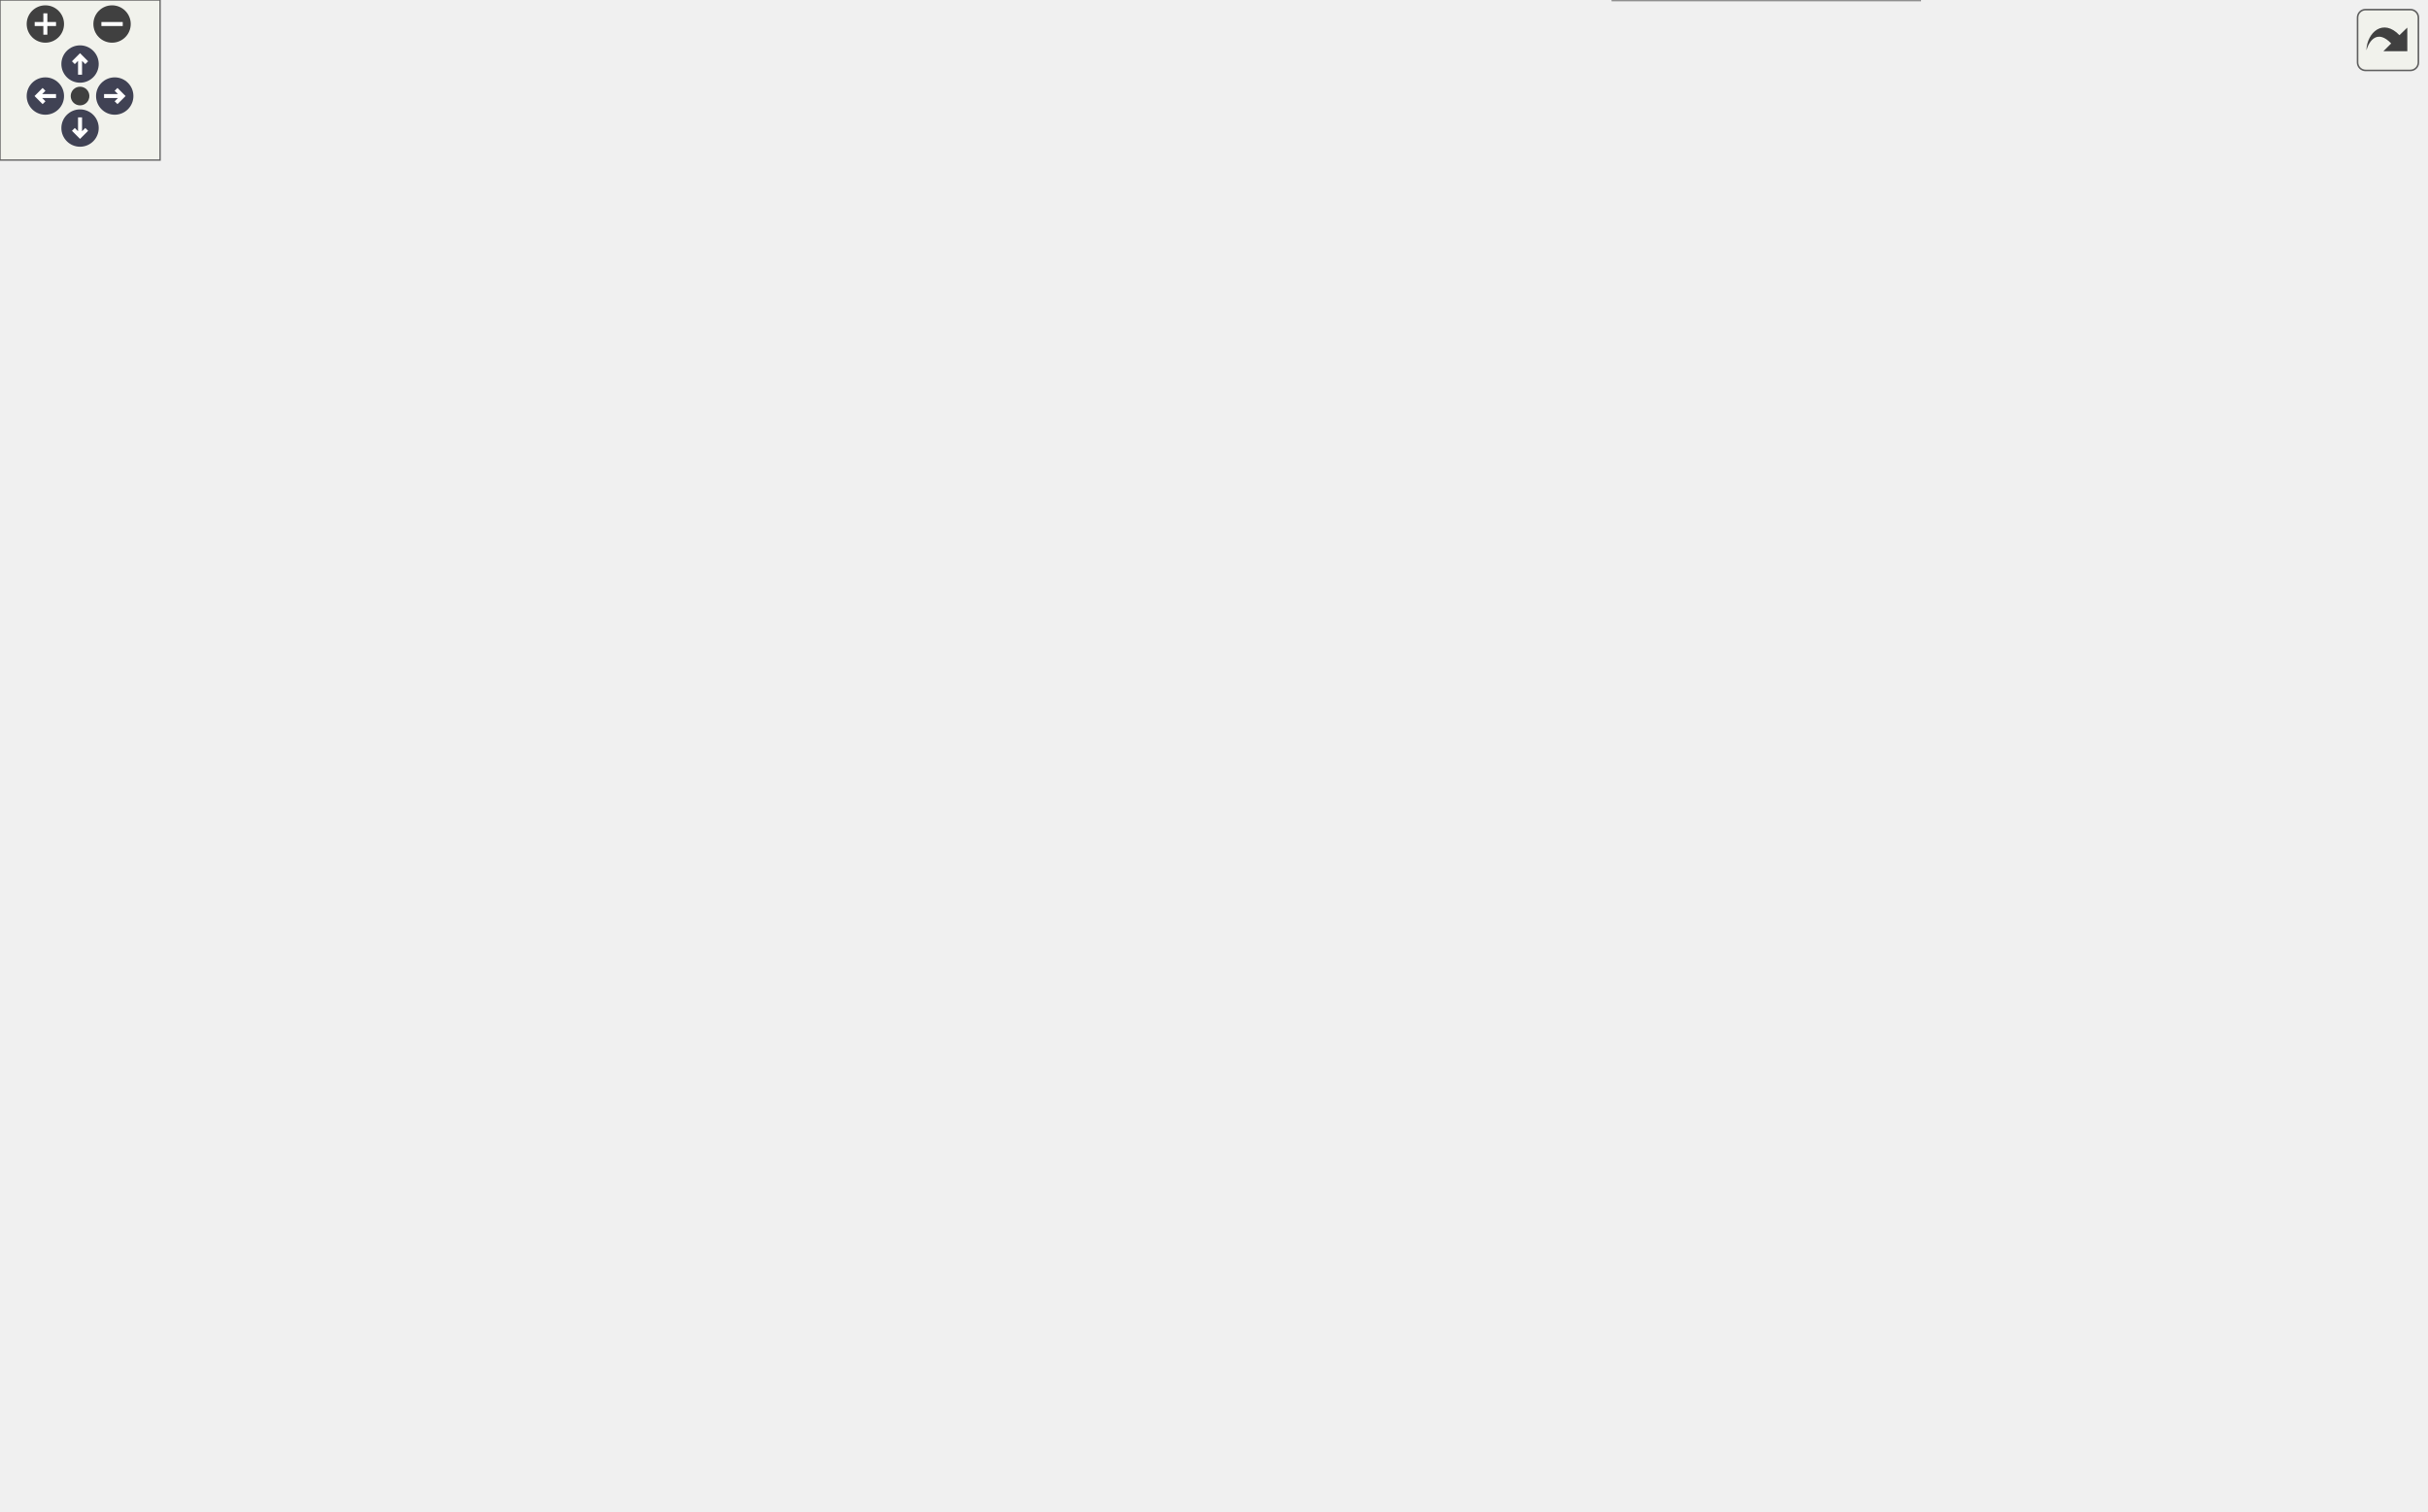
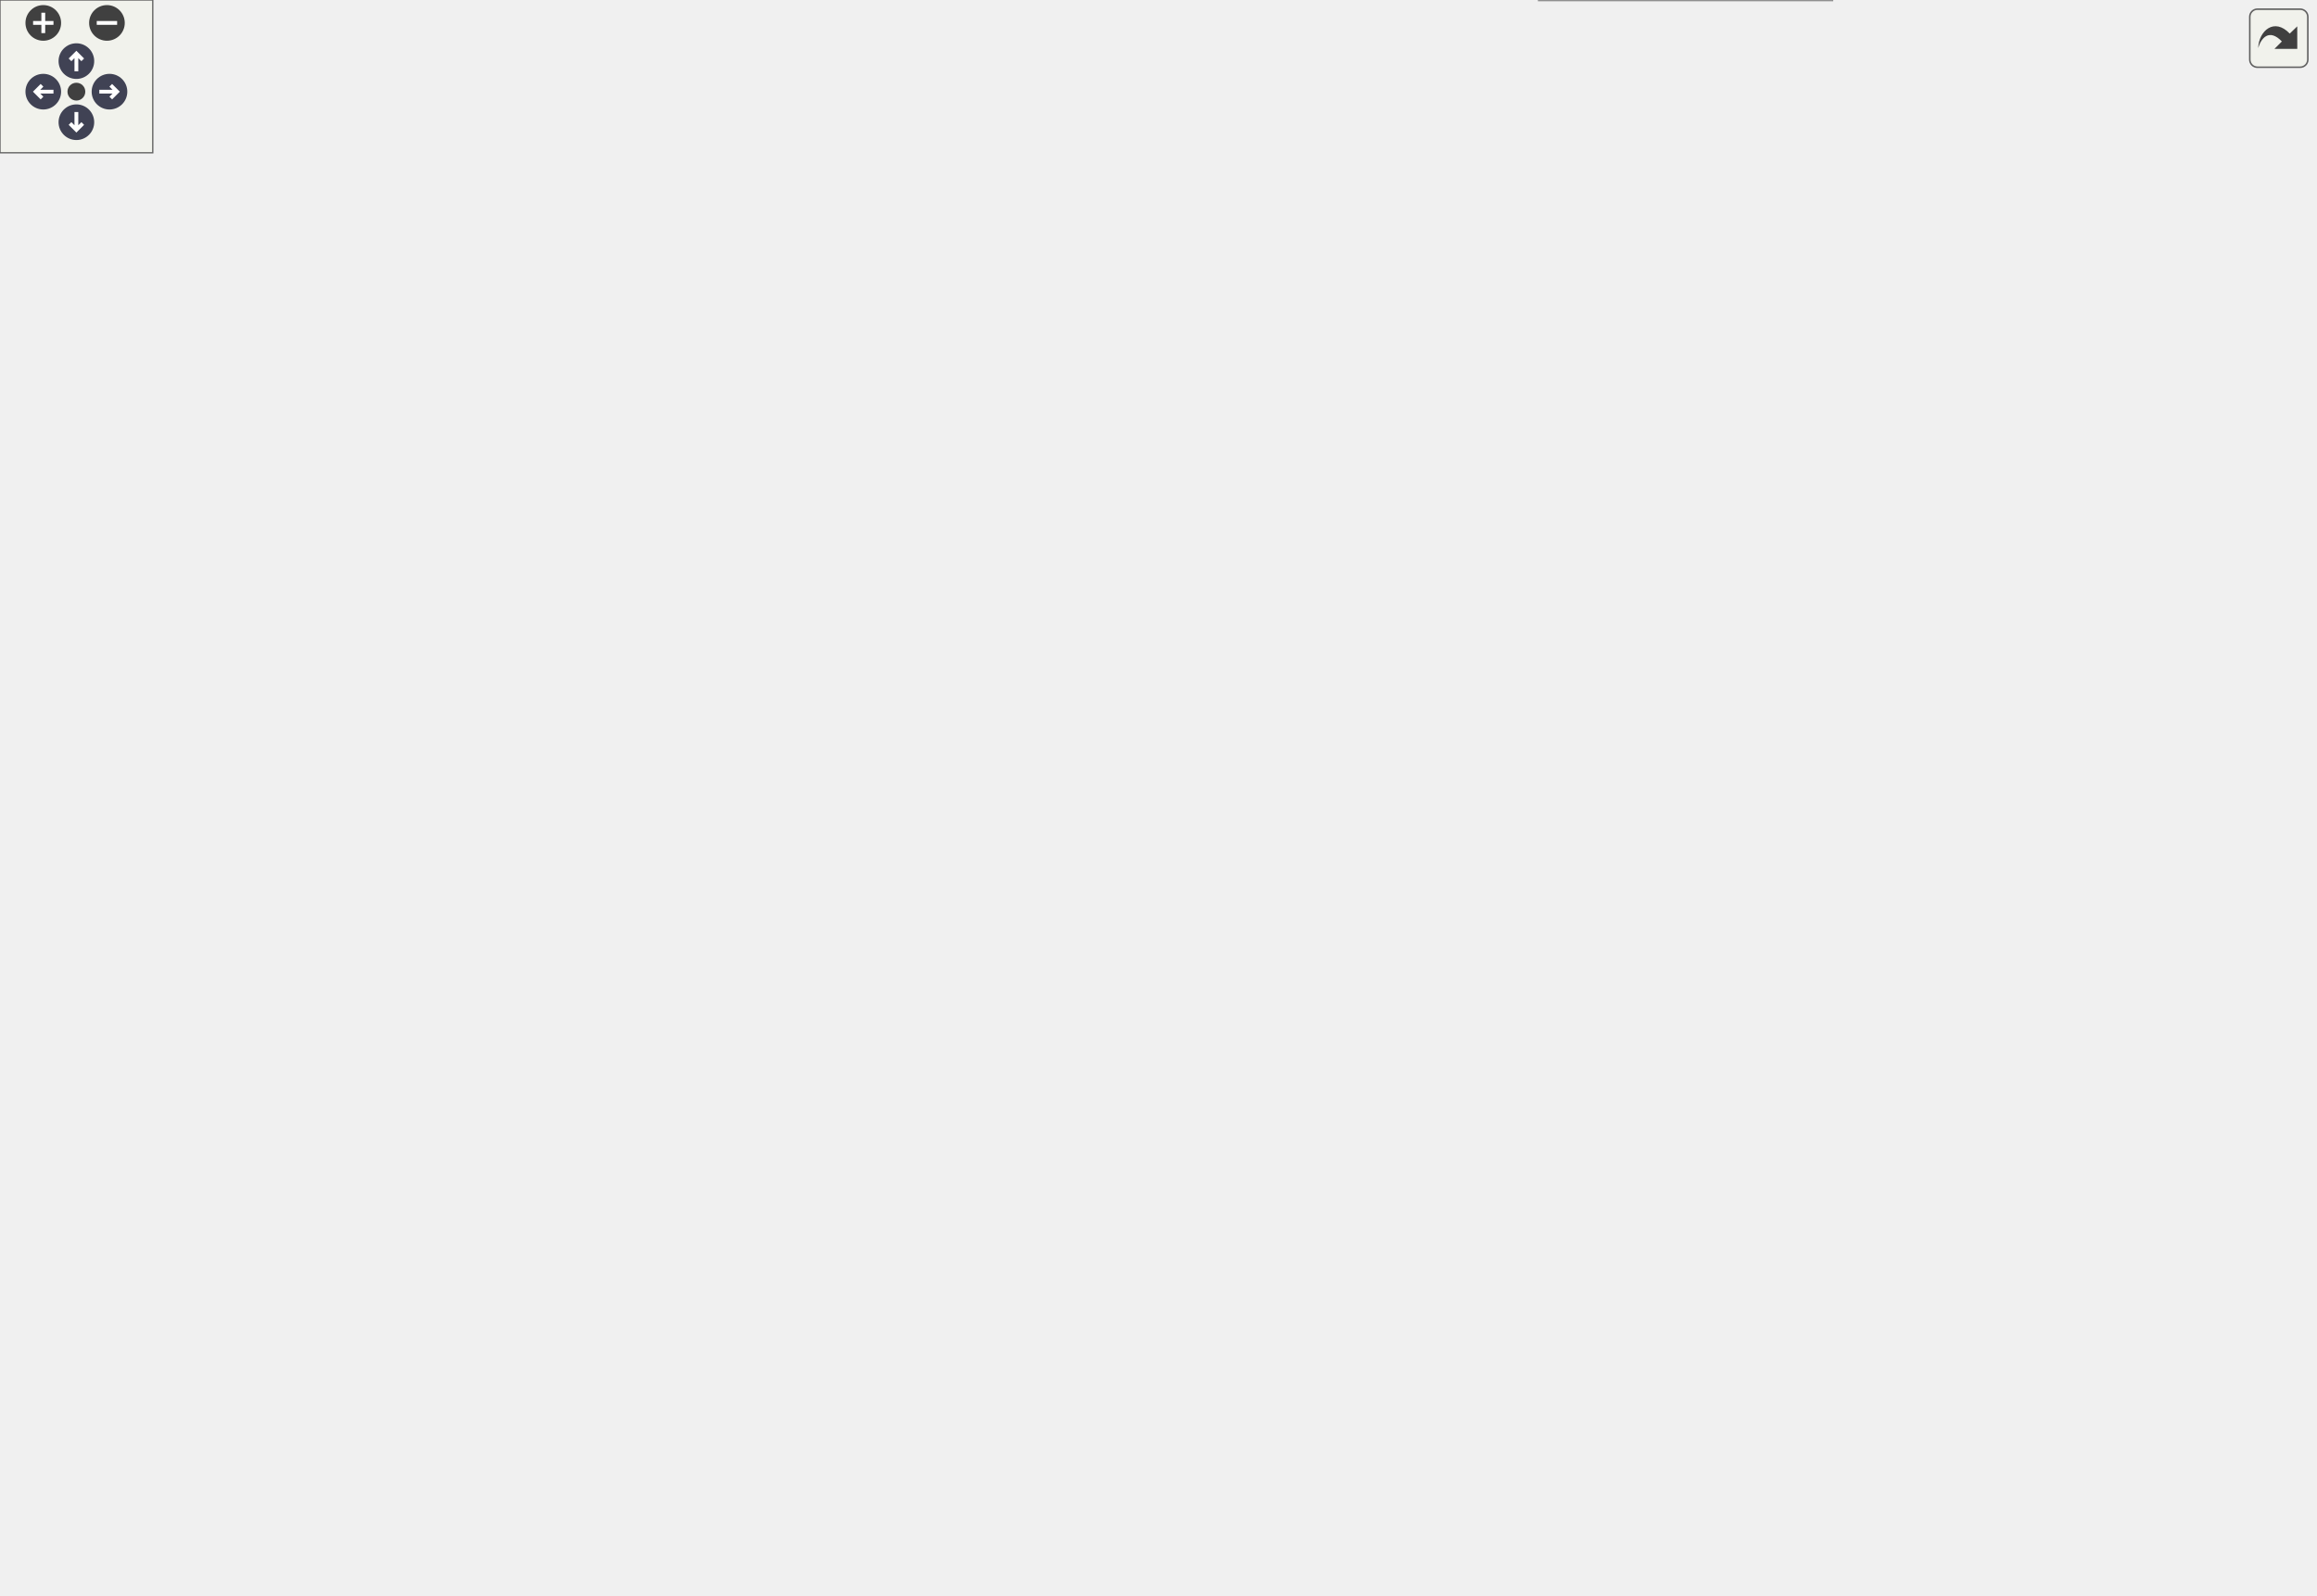
<svg xmlns="http://www.w3.org/2000/svg" xmlns:xlink="http://www.w3.org/1999/xlink" id="main" version="1.1" xml:space="preserve">
  <style type="text/css">
.node, .edge {opacity: 0.7;}
.node.selected, .edge.selected {opacity: 1;}
.edge:hover path { stroke: red; }
.edge:hover polygon { stroke: red; fill: red; }
</style>
  <defs>
    <circle id="rim" cx="0" cy="0" r="7" />
    <circle id="rim2" cx="0" cy="0" r="3.5" />
    <g id="zoomPlus">
      <use xlink:href="#rim" fill="#404040">
        <set attributeName="fill" to="#808080" begin="zoomplus.mouseover" end="zoomplus.mouseout" />
      </use>
      <path d="M-4,0h8M0,-4v8" fill="none" stroke="white" stroke-width="1.5" pointer-events="none" />
    </g>
    <g id="zoomMin">
      <use xlink:href="#rim" fill="#404040">
        <set attributeName="fill" to="#808080" begin="zoomminus.mouseover" end="zoomminus.mouseout" />
      </use>
      <path d="M-4,0h8" fill="none" stroke="white" stroke-width="1.5" pointer-events="none" />
    </g>
    <g id="arrowUp" transform="translate(30 24)">
      <use xlink:href="#rim" />
      <path pointer-events="none" fill="none" stroke="white" stroke-width="1.5" d="M0,-3.0v7 M-2.5,-0.5L0,-3.0L2.5,-0.5" />
    </g>
    <g id="arrowRight" transform="rotate(90) translate(36 -43)">
      <use xlink:href="#rim" />
      <path pointer-events="none" fill="none" stroke="white" stroke-width="1.5" d="M0,-3.0v7 M-2.5,-0.5L0,-3.0L2.5,-0.5" />
    </g>
    <g id="arrowDown" transform="rotate(180) translate(-30 -48)">
      <use xlink:href="#rim" />
      <path pointer-events="none" fill="none" stroke="white" stroke-width="1.5" d="M0,-3.0v7 M-2.5,-0.5L0,-3.0L2.5,-0.5" />
    </g>
    <g id="arrowLeft" transform="rotate(270) translate(-36 17)">
      <use xlink:href="#rim" />
      <path pointer-events="none" fill="none" stroke="white" stroke-width="1.5" d="M0,-3.0v7 M-2.5,-0.5L0,-3.0L2.5,-0.5" />
    </g>
    <g id="resetDef">
      <use xlink:href="#rim2" fill="#404040">
        <set attributeName="fill" to="#808080" begin="reset.mouseover" end="reset.mouseout" />
      </use>
    </g>
  </defs>
  <svg id="graph" class="graph">
    <g id="viewport">
      <g id="Node000001" class="node">
        <g id="a_Node000001">
          <a xlink:title="The subroutine terminates the MPI execution environment.">
-             <polygon fill="#999999" stroke="#666666" points="909,-270 775,-270 775,-240 909,-240 909,-270" />
-             <text text-anchor="start" x="783" y="-258" font-family="Helvetica,sans-Serif" font-size="10.00">m_mpi_common::s_mpi</text>
-             <text text-anchor="middle" x="842" y="-247" font-family="Helvetica,sans-Serif" font-size="10.00">_abort</text>
+             <polygon fill="#999999" stroke="#666666" points="909,-297 775,-297 775,-267 909,-267 909,-297" />
+             <text text-anchor="start" x="783" y="-285" font-family="Helvetica,sans-Serif" font-size="10.00">m_mpi_common::s_mpi</text>
+             <text text-anchor="middle" x="842" y="-274" font-family="Helvetica,sans-Serif" font-size="10.00">_abort</text>
          </a>
        </g>
      </g>
      <g id="Node000002" class="node">
        <g id="a_Node000002">
          <a xlink:href="namespacem__icpp__patches.html#a82d33950641130d1348d1d3a2eb72c3f" target="_top" xlink:title="Dispatches each initial condition patch to its geometry-specific initialization routine.">
-             <polygon fill="white" stroke="#666666" points="549,-474 410,-474 410,-444 549,-444 549,-474" />
-             <text text-anchor="start" x="418" y="-462" font-family="Helvetica,sans-Serif" font-size="10.00">m_icpp_patches::s_apply</text>
-             <text text-anchor="middle" x="479.5" y="-451" font-family="Helvetica,sans-Serif" font-size="10.00">_icpp_patches</text>
+             <polygon fill="white" stroke="#666666" points="549,-533 410,-533 410,-503 549,-503 549,-533" />
+             <text text-anchor="start" x="418" y="-521" font-family="Helvetica,sans-Serif" font-size="10.00">m_icpp_patches::s_apply</text>
+             <text text-anchor="middle" x="479.5" y="-510" font-family="Helvetica,sans-Serif" font-size="10.00">_icpp_patches</text>
          </a>
        </g>
      </g>
      <g id="edge1_Node000001_Node000002" class="edge">
        <g id="a_edge1_Node000001_Node000002">
          <a xlink:title=" ">
-             <path fill="none" stroke="#63b8ff" d="M838.4,-280.36C831.84,-329.56 809.71,-437.17 739,-483 669.22,-528.23 565.75,-495.8 513.4,-474.16" />
-             <polygon fill="#63b8ff" stroke="#63b8ff" points="841.9,-280.6 839.64,-270.25 834.95,-279.75 841.9,-280.6" />
+             <path fill="none" stroke="#63b8ff" d="M839.9,-307.39C836.02,-361.53 818.46,-487.82 739,-542 669.92,-589.1 565.23,-555.34 512.8,-533.17" />
+             <polygon fill="#63b8ff" stroke="#63b8ff" points="843.4,-307.47 840.52,-297.27 836.41,-307.04 843.4,-307.47" />
          </a>
        </g>
      </g>
      <g id="Node000006" class="node">
        <g id="a_Node000006">
          <a xlink:href="namespacem__start__up.html#a819c050417eb742466f0fab477c62e38" target="_top" xlink:title="Cell-boundary data are checked for consistency by looking at the (non-)uniform cell-width distributio...">
-             <polygon fill="white" stroke="#666666" points="720,-426 604,-426 604,-396 720,-396 720,-426" />
-             <text text-anchor="start" x="612" y="-414" font-family="Helvetica,sans-Serif" font-size="10.00">m_start_up::s_check</text>
-             <text text-anchor="middle" x="662" y="-403" font-family="Helvetica,sans-Serif" font-size="10.00">_grid_data_files</text>
+             <polygon fill="white" stroke="#666666" points="720,-485 604,-485 604,-455 720,-455 720,-485" />
+             <text text-anchor="start" x="612" y="-473" font-family="Helvetica,sans-Serif" font-size="10.00">m_start_up::s_check</text>
+             <text text-anchor="middle" x="662" y="-462" font-family="Helvetica,sans-Serif" font-size="10.00">_grid_data_files</text>
          </a>
        </g>
      </g>
      <g id="edge5_Node000001_Node000006" class="edge">
        <g id="a_edge5_Node000001_Node000006">
          <a xlink:title=" ">
-             <path fill="none" stroke="#63b8ff" d="M828.56,-278.92C811.98,-308.5 779.93,-358.43 739,-387 733.21,-391.04 726.72,-394.42 720.02,-397.25" />
-             <polygon fill="#63b8ff" stroke="#63b8ff" points="831.66,-280.54 833.38,-270.08 825.52,-277.18 831.66,-280.54" />
+             <path fill="none" stroke="#63b8ff" d="M832.02,-306.87C817.81,-342.79 786.73,-408.95 739,-446 733.32,-450.41 726.81,-454.02 720.04,-456.97" />
+             <polygon fill="#63b8ff" stroke="#63b8ff" points="835.43,-307.76 835.74,-297.17 828.89,-305.26 835.43,-307.76" />
          </a>
        </g>
      </g>
      <g id="Node000008" class="node">
        <g id="a_Node000008">
          <a xlink:href="namespacem__start__up.html#ad26e747c87bb6bcf4c9d6baa21d044c1" target="_top" xlink:title="Checking that the user inputs make sense, i.e. that the individual choices are compatible with the co...">
-             <polygon fill="white" stroke="#666666" points="720,-378 604,-378 604,-348 720,-348 720,-378" />
-             <text text-anchor="start" x="612" y="-366" font-family="Helvetica,sans-Serif" font-size="10.00">m_start_up::s_check</text>
-             <text text-anchor="middle" x="662" y="-355" font-family="Helvetica,sans-Serif" font-size="10.00">_input_file</text>
+             <polygon fill="white" stroke="#666666" points="720,-437 604,-437 604,-407 720,-407 720,-437" />
+             <text text-anchor="start" x="612" y="-425" font-family="Helvetica,sans-Serif" font-size="10.00">m_start_up::s_check</text>
+             <text text-anchor="middle" x="662" y="-414" font-family="Helvetica,sans-Serif" font-size="10.00">_input_file</text>
          </a>
        </g>
      </g>
      <g id="edge8_Node000001_Node000008" class="edge">
        <g id="a_edge8_Node000001_Node000008">
          <a xlink:title=" ">
-             <path fill="none" stroke="#63b8ff" d="M819.29,-277.15C799.8,-295.92 769.61,-322.38 739,-339 732.8,-342.37 726.05,-345.35 719.22,-347.96" />
-             <polygon fill="#63b8ff" stroke="#63b8ff" points="821.77,-279.61 826.46,-270.12 816.87,-274.62 821.77,-279.61" />
+             <path fill="none" stroke="#63b8ff" d="M825.99,-305.74C808.26,-331.94 776.38,-373.63 739,-398 733.2,-401.78 726.77,-405 720.18,-407.73" />
+             <polygon fill="#63b8ff" stroke="#63b8ff" points="829.06,-307.44 831.66,-297.17 823.23,-303.57 829.06,-307.44" />
          </a>
        </g>
      </g>
      <g id="Node000010" class="node">
        <g id="a_Node000010">
          <a xlink:href="namespacem__icpp__patches.html#a8a05e2e8a5cfe33a3879051bda81f45a" target="_top" xlink:title="The line segment patch is a 1D geometry that may be used, for example, in creating a Riemann problem....">
-             <polygon fill="white" stroke="#666666" points="728,-474 596,-474 596,-444 728,-444 728,-474" />
-             <text text-anchor="start" x="604" y="-462" font-family="Helvetica,sans-Serif" font-size="10.00">m_icpp_patches::s_icpp</text>
-             <text text-anchor="middle" x="662" y="-451" font-family="Helvetica,sans-Serif" font-size="10.00">_line_segment</text>
+             <polygon fill="white" stroke="#666666" points="728,-533 596,-533 596,-503 728,-503 728,-533" />
+             <text text-anchor="start" x="604" y="-521" font-family="Helvetica,sans-Serif" font-size="10.00">m_icpp_patches::s_icpp</text>
+             <text text-anchor="middle" x="662" y="-510" font-family="Helvetica,sans-Serif" font-size="10.00">_line_segment</text>
          </a>
        </g>
      </g>
      <g id="edge11_Node000001_Node000010" class="edge">
        <g id="a_edge11_Node000001_Node000010">
          <a xlink:title=" ">
-             <path fill="none" stroke="#63b8ff" d="M833.47,-280.01C820.5,-318.84 790.29,-393.48 739,-435 734.81,-438.4 730.13,-441.31 725.21,-443.82" />
-             <polygon fill="#63b8ff" stroke="#63b8ff" points="836.93,-280.66 836.67,-270.06 830.27,-278.51 836.93,-280.66" />
+             <path fill="none" stroke="#63b8ff" d="M835.82,-306.98C825.38,-351.16 797.6,-443.21 739,-494 735.03,-497.44 730.56,-500.39 725.83,-502.92" />
+             <polygon fill="#63b8ff" stroke="#63b8ff" points="839.27,-307.6 838.06,-297.08 832.44,-306.06 839.27,-307.6" />
          </a>
        </g>
      </g>
      <g id="Node000011" class="node">
        <g id="a_Node000011">
          <a xlink:href="namespacem__mpi__common.html#afe54fe25c12eda7afe195fbf0fa166fc" target="_top" xlink:title="The purpose of this procedure is to optimally decompose the computational domain among the available ...">
-             <polygon fill="white" stroke="#666666" points="739,-329.5 585,-329.5 585,-288.5 739,-288.5 739,-329.5" />
-             <text text-anchor="start" x="593" y="-317.5" font-family="Helvetica,sans-Serif" font-size="10.00">m_mpi_common::s_mpi</text>
-             <text text-anchor="start" x="593" y="-306.5" font-family="Helvetica,sans-Serif" font-size="10.00">_decompose_computational</text>
-             <text text-anchor="middle" x="662" y="-295.5" font-family="Helvetica,sans-Serif" font-size="10.00">_domain</text>
+             <polygon fill="white" stroke="#666666" points="739,-388.5 585,-388.5 585,-347.5 739,-347.5 739,-388.5" />
+             <text text-anchor="start" x="593" y="-376.5" font-family="Helvetica,sans-Serif" font-size="10.00">m_mpi_common::s_mpi</text>
+             <text text-anchor="start" x="593" y="-365.5" font-family="Helvetica,sans-Serif" font-size="10.00">_decompose_computational</text>
+             <text text-anchor="middle" x="662" y="-354.5" font-family="Helvetica,sans-Serif" font-size="10.00">_domain</text>
          </a>
        </g>
      </g>
      <g id="edge13_Node000001_Node000011" class="edge">
        <g id="a_edge13_Node000001_Node000011">
          <a xlink:title=" ">
-             <path fill="none" stroke="#63b8ff" d="M781.47,-273.06C765.15,-278.01 747.35,-283.41 730.61,-288.49" />
-             <polygon fill="#63b8ff" stroke="#63b8ff" points="782.86,-276.29 791.42,-270.04 780.83,-269.6 782.86,-276.29" />
+             <path fill="none" stroke="#63b8ff" d="M806.65,-302.28C787.13,-313.44 762.05,-327.18 739,-338 732.19,-341.2 724.95,-344.35 717.74,-347.35" />
+             <polygon fill="#63b8ff" stroke="#63b8ff" points="808.56,-305.21 815.47,-297.19 805.06,-299.15 808.56,-305.21" />
          </a>
        </g>
      </g>
      <g id="Node000012" class="node">
        <g id="a_Node000012">
+           <a xlink:href="namespacem__mpi__common.html#a489959387c97e03d8e09eba0ed6280ec" target="_top" xlink:title="The goal of this procedure is to populate the buffers of the cell-average conservative variables by c...">
+             <polygon fill="white" stroke="#666666" points="729,-329.5 595,-329.5 595,-288.5 729,-288.5 729,-329.5" />
+             <text text-anchor="start" x="603" y="-317.5" font-family="Helvetica,sans-Serif" font-size="10.00">m_mpi_common::s_mpi</text>
+             <text text-anchor="start" x="603" y="-306.5" font-family="Helvetica,sans-Serif" font-size="10.00">_sendrecv_variables</text>
+             <text text-anchor="middle" x="662" y="-295.5" font-family="Helvetica,sans-Serif" font-size="10.00">_buffers</text>
+           </a>
+         </g>
+       </g>
+       <g id="edge15_Node000001_Node000012" class="edge">
+         <g id="a_edge15_Node000001_Node000012">
+           <a xlink:title=" ">
+             <path fill="none" stroke="#63b8ff" d="M765.05,-293.52C753.13,-295.33 740.9,-297.18 729.22,-298.96" />
+             <polygon fill="#63b8ff" stroke="#63b8ff" points="765.61,-296.98 774.97,-292.02 764.56,-290.05 765.61,-296.98" />
+           </a>
+         </g>
+       </g>
+       <g id="Node000013" class="node">
+         <g id="a_Node000013">
          <a xlink:href="namespacem__mpi__common.html#a4d03f5fc95657b6bec1f89221295b0cc" target="_top" xlink:title="Prints a case file error with the prohibited condition and message, then aborts execution.">
            <polygon fill="white" stroke="#666666" points="738,-270 586,-270 586,-240 738,-240 738,-270" />
            <text text-anchor="start" x="594" y="-258" font-family="Helvetica,sans-Serif" font-size="10.00">m_mpi_common::s_prohibit</text>
            <text text-anchor="middle" x="662" y="-247" font-family="Helvetica,sans-Serif" font-size="10.00">_abort</text>
          </a>
        </g>
      </g>
-       <g id="edge15_Node000001_Node000012" class="edge">
-         <g id="a_edge15_Node000001_Node000012">
-           <a xlink:title=" ">
-             <path fill="none" stroke="#63b8ff" d="M764.75,-255C755.96,-255 747,-255 738.22,-255" />
-             <polygon fill="#63b8ff" stroke="#63b8ff" points="764.97,-258.5 774.97,-255 764.97,-251.5 764.97,-258.5" />
-           </a>
-         </g>
-       </g>
-       <g id="Node000013" class="node">
-         <g id="a_Node000013">
+       <g id="edge16_Node000001_Node000013" class="edge">
+         <g id="a_edge16_Node000001_Node000013">
+           <a xlink:title=" ">
+             <path fill="none" stroke="#63b8ff" d="M765.04,-270.48C756.15,-269.13 747.09,-267.76 738.22,-266.41" />
+             <polygon fill="#63b8ff" stroke="#63b8ff" points="764.56,-273.95 774.97,-271.98 765.61,-267.02 764.56,-273.95" />
+           </a>
+         </g>
+       </g>
+       <g id="Node000014" class="node">
+         <g id="a_Node000014">
          <a xlink:href="namespacem__start__up.html#aca5460fc186e7b82ea78484ae98c74a4" target="_top" xlink:title="Reads the configuration file pre_process.inp, in order to populate the parameters in module m_global_...">
            <polygon fill="white" stroke="#666666" points="717,-222 607,-222 607,-192 717,-192 717,-222" />
            <text text-anchor="start" x="615" y="-210" font-family="Helvetica,sans-Serif" font-size="10.00">m_start_up::s_read</text>
            <text text-anchor="middle" x="662" y="-199" font-family="Helvetica,sans-Serif" font-size="10.00">_input_file</text>
          </a>
        </g>
      </g>
-       <g id="edge16_Node000001_Node000013" class="edge">
-         <g id="a_edge16_Node000001_Node000013">
-           <a xlink:title=" ">
-             <path fill="none" stroke="#63b8ff" d="M775.31,-237.29C756.16,-232.12 735.46,-226.54 717.11,-221.59" />
-             <polygon fill="#63b8ff" stroke="#63b8ff" points="774.6,-240.72 785.17,-239.94 776.42,-233.96 774.6,-240.72" />
-           </a>
-         </g>
-       </g>
-       <g id="Node000014" class="node">
-         <g id="a_Node000014">
+       <g id="edge17_Node000001_Node000014" class="edge">
+         <g id="a_edge17_Node000001_Node000014">
+           <a xlink:title=" ">
+             <path fill="none" stroke="#63b8ff" d="M804.83,-262.17C785.62,-252.08 761.39,-240.07 739,-231 731.18,-227.83 722.77,-224.81 714.49,-222.05" />
+             <polygon fill="#63b8ff" stroke="#63b8ff" points="803.36,-265.35 813.84,-266.94 806.64,-259.17 803.36,-265.35" />
+           </a>
+         </g>
+       </g>
+       <g id="Node000015" class="node">
+         <g id="a_Node000015">
          <a xlink:href="namespacem__start__up.html#af83f003fb19a86e776744613acfd74e7" target="_top" xlink:title="Cell-boundary data are checked for consistency by looking at the (non-)uniform cell-width distributio...">
            <polygon fill="white" stroke="#666666" points="729.5,-174 594.5,-174 594.5,-144 729.5,-144 729.5,-174" />
            <text text-anchor="start" x="602.5" y="-162" font-family="Helvetica,sans-Serif" font-size="10.00">m_start_up::s_read</text>
            <text text-anchor="middle" x="662" y="-151" font-family="Helvetica,sans-Serif" font-size="10.00">_parallel_grid_data_files</text>
          </a>
        </g>
      </g>
-       <g id="edge18_Node000001_Node000014" class="edge">
-         <g id="a_edge18_Node000001_Node000014">
-           <a xlink:title=" ">
-             <path fill="none" stroke="#63b8ff" d="M815.36,-233.51C795.54,-217.77 766.87,-196.82 739,-183 732.31,-179.68 725.05,-176.69 717.78,-174.05" />
-             <polygon fill="#63b8ff" stroke="#63b8ff" points="813.31,-236.35 823.29,-239.9 817.7,-230.9 813.31,-236.35" />
-           </a>
-         </g>
-       </g>
-       <g id="Node000016" class="node">
-         <g id="a_Node000016">
+       <g id="edge19_Node000001_Node000015" class="edge">
+         <g id="a_edge19_Node000001_Node000015">
+           <a xlink:title=" ">
+             <path fill="none" stroke="#63b8ff" d="M822.58,-258.68C803.77,-236.32 772.63,-203.08 739,-183 733.3,-179.6 727.06,-176.62 720.69,-174.04" />
+             <polygon fill="#63b8ff" stroke="#63b8ff" points="820.1,-261.17 829.16,-266.66 825.5,-256.72 820.1,-261.17" />
+           </a>
+         </g>
+       </g>
+       <g id="Node000017" class="node">
+         <g id="a_Node000017">
          <a xlink:href="namespacem__start__up.html#a7808a172131d8ae66e7e589ca4ec652f" target="_top" xlink:title="The goal of this subroutine is to read in any preexisting initial condition data files so that they m...">
            <polygon fill="white" stroke="#666666" points="724.5,-126 599.5,-126 599.5,-96 724.5,-96 724.5,-126" />
            <text text-anchor="start" x="607.5" y="-114" font-family="Helvetica,sans-Serif" font-size="10.00">m_start_up::s_read</text>
            <text text-anchor="middle" x="662" y="-103" font-family="Helvetica,sans-Serif" font-size="10.00">_parallel_ic_data_files</text>
          </a>
        </g>
      </g>
-       <g id="edge21_Node000001_Node000016" class="edge">
-         <g id="a_edge21_Node000001_Node000016">
-           <a xlink:title=" ">
-             <path fill="none" stroke="#63b8ff" d="M826.7,-231.22C809.24,-204.15 777.27,-160.41 739,-135 733.81,-131.56 728.1,-128.58 722.21,-126.02" />
-             <polygon fill="#63b8ff" stroke="#63b8ff" points="823.75,-233.12 832.05,-239.71 829.68,-229.38 823.75,-233.12" />
-           </a>
-         </g>
-       </g>
-       <g id="Node000017" class="node">
-         <g id="a_Node000017">
+       <g id="edge22_Node000001_Node000017" class="edge">
+         <g id="a_edge22_Node000001_Node000017">
+           <a xlink:title=" ">
+             <path fill="none" stroke="#63b8ff" d="M830.19,-257.3C814.65,-224.63 782.97,-167.4 739,-135 734.32,-131.55 729.13,-128.59 723.73,-126.05" />
+             <polygon fill="#63b8ff" stroke="#63b8ff" points="827.11,-258.99 834.49,-266.6 833.47,-256.05 827.11,-258.99" />
+           </a>
+         </g>
+       </g>
+       <g id="Node000018" class="node">
+         <g id="a_Node000018">
          <a xlink:href="namespacem__start__up.html#a6a43c0e78ce8e3a0c1b636affd6ee2a0" target="_top" xlink:title="The goal of this subroutine is to read in any preexisting grid data as well as based on the imported ...">
            <polygon fill="white" stroke="#666666" points="724.5,-78 599.5,-78 599.5,-48 724.5,-48 724.5,-78" />
            <text text-anchor="start" x="607.5" y="-66" font-family="Helvetica,sans-Serif" font-size="10.00">m_start_up::s_read</text>
            <text text-anchor="middle" x="662" y="-55" font-family="Helvetica,sans-Serif" font-size="10.00">_serial_grid_data_files</text>
          </a>
        </g>
      </g>
-       <g id="edge23_Node000001_Node000017" class="edge">
-         <g id="a_edge23_Node000001_Node000017">
-           <a xlink:title=" ">
-             <path fill="none" stroke="#63b8ff" d="M832.58,-230.55C818.76,-194 787.82,-125.32 739,-87 734.65,-83.58 729.8,-80.65 724.72,-78.13" />
-             <polygon fill="#63b8ff" stroke="#63b8ff" points="829.3,-231.77 836.03,-239.96 835.87,-229.36 829.3,-231.77" />
-           </a>
-         </g>
-       </g>
-       <g id="Node000018" class="node">
-         <g id="a_Node000018">
+       <g id="edge24_Node000001_Node000018" class="edge">
+         <g id="a_edge24_Node000001_Node000018">
+           <a xlink:title=" ">
+             <path fill="none" stroke="#63b8ff" d="M834.65,-256.97C822.87,-215.56 793.69,-132.82 739,-87 734.65,-83.36 729.75,-80.26 724.57,-77.64" />
+             <polygon fill="#63b8ff" stroke="#63b8ff" points="831.32,-258.07 837.34,-266.79 838.08,-256.22 831.32,-258.07" />
+           </a>
+         </g>
+       </g>
+       <g id="Node000019" class="node">
+         <g id="a_Node000019">
          <a xlink:href="namespacem__start__up.html#a1bcebfbf0e10730cfed800fc073cadb5" target="_top" xlink:title="The goal of this subroutine is to read in any preexisting initial condition data files so that they m...">
            <polygon fill="white" stroke="#666666" points="719.5,-30 604.5,-30 604.5,0 719.5,0 719.5,-30" />
            <text text-anchor="start" x="612.5" y="-18" font-family="Helvetica,sans-Serif" font-size="10.00">m_start_up::s_read</text>
            <text text-anchor="middle" x="662" y="-7" font-family="Helvetica,sans-Serif" font-size="10.00">_serial_ic_data_files</text>
          </a>
        </g>
      </g>
-       <g id="edge25_Node000001_Node000018" class="edge">
-         <g id="a_edge25_Node000001_Node000018">
-           <a xlink:title=" ">
-             <path fill="none" stroke="#63b8ff" d="M836.04,-229.88C825.88,-185.01 798.45,-90.91 739,-39 733.37,-34.09 726.74,-30.18 719.77,-27.07" />
-             <polygon fill="#63b8ff" stroke="#63b8ff" points="832.68,-230.89 838.21,-239.93 839.52,-229.42 832.68,-230.89" />
+       <g id="edge26_Node000001_Node000019" class="edge">
+         <g id="a_edge26_Node000001_Node000019">
+           <a xlink:title=" ">
+             <path fill="none" stroke="#63b8ff" d="M837.53,-256.9C829.41,-207.87 804.67,-98.92 739,-39 733.38,-33.87 726.66,-29.84 719.59,-26.67" />
+             <polygon fill="#63b8ff" stroke="#63b8ff" points="834.09,-257.61 839.09,-266.95 841.01,-256.53 834.09,-257.61" />
          </a>
        </g>
      </g>
      <g id="Node000003" class="node">
        <g id="a_Node000003">
          <a xlink:href="namespacem__initial__condition.html#ae5ca036f43a2eebe1e2cc84fc9c61d28" target="_top" xlink:title="This subroutine peruses the patches and depending on the type of geometry associated with a particula...">
-             <polygon fill="white" stroke="#666666" points="362,-468.5 252,-468.5 252,-427.5 362,-427.5 362,-468.5" />
-             <text text-anchor="start" x="260" y="-456.5" font-family="Helvetica,sans-Serif" font-size="10.00">m_initial_condition</text>
-             <text text-anchor="start" x="260" y="-445.5" font-family="Helvetica,sans-Serif" font-size="10.00">::s_generate_initial</text>
-             <text text-anchor="middle" x="307" y="-434.5" font-family="Helvetica,sans-Serif" font-size="10.00">_condition</text>
+             <polygon fill="white" stroke="#666666" points="362,-527.5 252,-527.5 252,-486.5 362,-486.5 362,-527.5" />
+             <text text-anchor="start" x="260" y="-515.5" font-family="Helvetica,sans-Serif" font-size="10.00">m_initial_condition</text>
+             <text text-anchor="start" x="260" y="-504.5" font-family="Helvetica,sans-Serif" font-size="10.00">::s_generate_initial</text>
+             <text text-anchor="middle" x="307" y="-493.5" font-family="Helvetica,sans-Serif" font-size="10.00">_condition</text>
          </a>
        </g>
      </g>
      <g id="edge2_Node000002_Node000003" class="edge">
        <g id="a_edge2_Node000002_Node000003">
          <a xlink:title=" ">
-             <path fill="none" stroke="#63b8ff" d="M399.56,-453.91C386.91,-453.09 374.07,-452.26 362.17,-451.49" />
-             <polygon fill="#63b8ff" stroke="#63b8ff" points="399.44,-457.41 409.64,-454.56 399.89,-450.42 399.44,-457.41" />
+             <path fill="none" stroke="#63b8ff" d="M399.56,-512.91C386.91,-512.09 374.07,-511.26 362.17,-510.49" />
+             <polygon fill="#63b8ff" stroke="#63b8ff" points="399.44,-516.41 409.64,-513.56 399.89,-509.42 399.44,-516.41" />
          </a>
        </g>
      </g>
      <g id="Node000004" class="node">
        <g id="a_Node000004">
          <a xlink:href="namespacem__start__up.html#a513ef24d6c8beafb8b94c015db266100" target="_top" xlink:title="Generates or reads the initial condition, applies relaxation if needed, and writes output data files.">
-             <polygon fill="white" stroke="#666666" points="204,-429 89,-429 89,-399 204,-399 204,-429" />
-             <text text-anchor="start" x="97" y="-417" font-family="Helvetica,sans-Serif" font-size="10.00">m_start_up::s_apply</text>
-             <text text-anchor="middle" x="146.5" y="-406" font-family="Helvetica,sans-Serif" font-size="10.00">_initial_condition</text>
+             <polygon fill="white" stroke="#666666" points="204,-488 89,-488 89,-458 204,-458 204,-488" />
+             <text text-anchor="start" x="97" y="-476" font-family="Helvetica,sans-Serif" font-size="10.00">m_start_up::s_apply</text>
+             <text text-anchor="middle" x="146.5" y="-465" font-family="Helvetica,sans-Serif" font-size="10.00">_initial_condition</text>
          </a>
        </g>
      </g>
      <g id="edge3_Node000003_Node000004" class="edge">
        <g id="a_edge3_Node000003_Node000004">
          <a xlink:title=" ">
-             <path fill="none" stroke="#63b8ff" d="M241.97,-434.27C229.42,-431.57 216.34,-428.77 204.06,-426.13" />
-             <polygon fill="#63b8ff" stroke="#63b8ff" points="241.38,-437.72 251.9,-436.39 242.85,-430.87 241.38,-437.72" />
+             <path fill="none" stroke="#63b8ff" d="M241.97,-493.27C229.42,-490.57 216.34,-487.77 204.06,-485.13" />
+             <polygon fill="#63b8ff" stroke="#63b8ff" points="241.38,-496.72 251.9,-495.39 242.85,-489.87 241.38,-496.72" />
          </a>
        </g>
      </g>
      <g id="Node000005" class="node">
        <g id="a_Node000005">
          <a xlink:href="p__main_8f90.html#aeec10ee8e2940c953967da3e374e1579" target="_top" xlink:title="This program takes care of setting up the initial condition and grid data for the multicomponent flow...">
-             <polygon fill="white" stroke="#666666" points="53,-350.5 0,-350.5 0,-331.5 53,-331.5 53,-350.5" />
-             <text text-anchor="middle" x="26.5" y="-338.5" font-family="Helvetica,sans-Serif" font-size="10.00">p_main</text>
+             <polygon fill="white" stroke="#666666" points="53,-409.5 0,-409.5 0,-390.5 53,-390.5 53,-409.5" />
+             <text text-anchor="middle" x="26.5" y="-397.5" font-family="Helvetica,sans-Serif" font-size="10.00">p_main</text>
          </a>
        </g>
      </g>
      <g id="edge4_Node000004_Node000005" class="edge">
        <g id="a_edge4_Node000004_Node000005">
          <a xlink:title=" ">
-             <path fill="none" stroke="#63b8ff" d="M107.67,-393.91C101.37,-390.38 94.96,-386.66 89,-383 72.03,-372.58 53.22,-359.5 40.93,-350.73" />
-             <polygon fill="#63b8ff" stroke="#63b8ff" points="106.29,-397.15 116.74,-398.92 109.68,-391.02 106.29,-397.15" />
+             <path fill="none" stroke="#63b8ff" d="M107.67,-452.91C101.37,-449.38 94.96,-445.66 89,-442 72.03,-431.58 53.22,-418.5 40.93,-409.73" />
+             <polygon fill="#63b8ff" stroke="#63b8ff" points="106.29,-456.15 116.74,-457.92 109.68,-450.02 106.29,-456.15" />
          </a>
        </g>
      </g>
      <g id="Node000007" class="node">
        <g id="a_Node000007">
          <a xlink:href="namespacem__start__up.html#a7ff1609d736d72da1116824757e233c8" target="_top" xlink:title="Reads an existing grid from data files or generates a new grid from user inputs.">
-             <polygon fill="white" stroke="#666666" points="374,-386.5 240,-386.5 240,-367.5 374,-367.5 374,-386.5" />
-             <text text-anchor="middle" x="307" y="-374.5" font-family="Helvetica,sans-Serif" font-size="10.00">m_start_up::s_read_grid</text>
+             <polygon fill="white" stroke="#666666" points="374,-445.5 240,-445.5 240,-426.5 374,-426.5 374,-445.5" />
+             <text text-anchor="middle" x="307" y="-433.5" font-family="Helvetica,sans-Serif" font-size="10.00">m_start_up::s_read_grid</text>
          </a>
        </g>
      </g>
      <g id="edge6_Node000006_Node000007" class="edge">
        <g id="a_edge6_Node000006_Node000007">
          <a xlink:title=" ">
-             <path fill="none" stroke="#63b8ff" d="M593.65,-404.51C530.52,-398.43 436.74,-389.4 374.04,-383.36" />
-             <polygon fill="#63b8ff" stroke="#63b8ff" points="593.6,-408.02 603.89,-405.5 594.27,-401.06 593.6,-408.02" />
+             <path fill="none" stroke="#63b8ff" d="M593.65,-463.51C530.52,-457.43 436.74,-448.4 374.04,-442.36" />
+             <polygon fill="#63b8ff" stroke="#63b8ff" points="593.6,-467.02 603.89,-464.5 594.27,-460.06 593.6,-467.02" />
          </a>
        </g>
      </g>
      <g id="edge7_Node000007_Node000005" class="edge">
        <g id="a_edge7_Node000007_Node000005">
          <a xlink:title=" ">
-             <path fill="none" stroke="#63b8ff" d="M229.97,-367.17C170.99,-359.55 92.8,-349.44 53.05,-344.3" />
-             <polygon fill="#63b8ff" stroke="#63b8ff" points="229.63,-370.66 240,-368.47 230.53,-363.72 229.63,-370.66" />
+             <path fill="none" stroke="#63b8ff" d="M229.97,-426.17C170.99,-418.55 92.8,-408.44 53.05,-403.3" />
+             <polygon fill="#63b8ff" stroke="#63b8ff" points="229.63,-429.66 240,-427.47 230.53,-422.72 229.63,-429.66" />
          </a>
        </g>
      </g>
      <g id="Node000009" class="node">
        <g id="a_Node000009">
          <a xlink:href="namespacem__start__up.html#ab64542f13c680e17ce8879c77c65c0e0" target="_top" xlink:title="Initializes MPI, reads and validates user inputs on rank 0, and decomposes the computational domain.">
-             <polygon fill="white" stroke="#666666" points="544.5,-328 414.5,-328 414.5,-298 544.5,-298 544.5,-328" />
-             <text text-anchor="start" x="422.5" y="-316" font-family="Helvetica,sans-Serif" font-size="10.00">m_start_up::s_initialize</text>
-             <text text-anchor="middle" x="479.5" y="-305" font-family="Helvetica,sans-Serif" font-size="10.00">_mpi_domain</text>
+             <polygon fill="white" stroke="#666666" points="544.5,-387 414.5,-387 414.5,-357 544.5,-357 544.5,-387" />
+             <text text-anchor="start" x="422.5" y="-375" font-family="Helvetica,sans-Serif" font-size="10.00">m_start_up::s_initialize</text>
+             <text text-anchor="middle" x="479.5" y="-364" font-family="Helvetica,sans-Serif" font-size="10.00">_mpi_domain</text>
          </a>
        </g>
      </g>
      <g id="edge9_Node000008_Node000009" class="edge">
        <g id="a_edge9_Node000008_Node000009">
          <a xlink:title=" ">
-             <path fill="none" stroke="#63b8ff" d="M597.05,-345.29C576.75,-339.66 554.5,-333.5 534.93,-328.08" />
-             <polygon fill="#63b8ff" stroke="#63b8ff" points="596.27,-348.7 606.84,-348 598.14,-341.96 596.27,-348.7" />
+             <path fill="none" stroke="#63b8ff" d="M597.05,-404.29C576.75,-398.66 554.5,-392.5 534.93,-387.08" />
+             <polygon fill="#63b8ff" stroke="#63b8ff" points="596.27,-407.7 606.84,-407 598.14,-400.96 596.27,-407.7" />
          </a>
        </g>
      </g>
      <g id="edge10_Node000009_Node000005" class="edge">
        <g id="a_edge10_Node000009_Node000005">
          <a xlink:title=" ">
-             <path fill="none" stroke="#63b8ff" d="M404.33,-317.6C301.22,-324.01 119.74,-335.27 53.03,-339.42" />
-             <polygon fill="#63b8ff" stroke="#63b8ff" points="404.6,-321.09 414.36,-316.98 404.16,-314.11 404.6,-321.09" />
+             <path fill="none" stroke="#63b8ff" d="M404.33,-376.6C301.22,-383.01 119.74,-394.27 53.03,-398.42" />
+             <polygon fill="#63b8ff" stroke="#63b8ff" points="404.6,-380.09 414.36,-375.98 404.16,-373.11 404.6,-380.09" />
          </a>
        </g>
      </g>
      <g id="edge12_Node000010_Node000002" class="edge">
        <g id="a_edge12_Node000010_Node000002">
          <a xlink:title=" ">
-             <path fill="none" stroke="#63b8ff" d="M585.77,-459C573.66,-459 561.17,-459 549.22,-459" />
-             <polygon fill="#63b8ff" stroke="#63b8ff" points="585.84,-462.5 595.84,-459 585.84,-455.5 585.84,-462.5" />
+             <path fill="none" stroke="#63b8ff" d="M585.77,-518C573.66,-518 561.17,-518 549.22,-518" />
+             <polygon fill="#63b8ff" stroke="#63b8ff" points="585.84,-521.5 595.84,-518 585.84,-514.5 585.84,-521.5" />
          </a>
        </g>
      </g>
      <g id="edge14_Node000011_Node000009" class="edge">
        <g id="a_edge14_Node000011_Node000009">
          <a xlink:title=" ">
-             <path fill="none" stroke="#63b8ff" d="M574.87,-310.91C564.72,-311.13 554.5,-311.36 544.73,-311.58" />
-             <polygon fill="#63b8ff" stroke="#63b8ff" points="575.05,-314.41 584.97,-310.68 574.9,-307.41 575.05,-314.41" />
-           </a>
-         </g>
-       </g>
-       <g id="edge17_Node000013_Node000009" class="edge">
-         <g id="a_edge17_Node000013_Node000009">
-           <a xlink:title=" ">
-             <path fill="none" stroke="#63b8ff" d="M597.41,-225.16C593.14,-226.96 588.96,-228.91 585,-231 550.12,-249.41 515.21,-279.81 495.88,-297.97" />
-             <polygon fill="#63b8ff" stroke="#63b8ff" points="598.84,-228.36 606.87,-221.43 596.28,-221.84 598.84,-228.36" />
-           </a>
-         </g>
-       </g>
-       <g id="Node000015" class="node">
-         <g id="a_Node000015">
+             <path fill="none" stroke="#63b8ff" d="M574.87,-369.91C564.72,-370.13 554.5,-370.36 544.73,-370.58" />
+             <polygon fill="#63b8ff" stroke="#63b8ff" points="575.05,-373.41 584.97,-369.68 574.9,-366.41 575.05,-373.41" />
+           </a>
+         </g>
+       </g>
+       <g id="edge18_Node000014_Node000009" class="edge">
+         <g id="a_edge18_Node000014_Node000009">
+           <a xlink:title=" ">
+             <path fill="none" stroke="#63b8ff" d="M597.47,-223.6C593.09,-225.78 588.88,-228.23 585,-231 537.12,-265.14 502.04,-327.94 487.67,-356.79" />
+             <polygon fill="#63b8ff" stroke="#63b8ff" points="598.95,-226.77 606.66,-219.5 596.1,-220.38 598.95,-226.77" />
+           </a>
+         </g>
+       </g>
+       <g id="Node000016" class="node">
+         <g id="a_Node000016">
          <a xlink:href="namespacem__start__up.html#a1fb7a3f9d412acd2a9cbcfe8b45006dd" target="_top" xlink:title="Initializes all pre-process modules, allocates data structures, and sets I/O procedure pointers.">
            <polygon fill="white" stroke="#666666" points="544.5,-126 414.5,-126 414.5,-96 544.5,-96 544.5,-126" />
            <text text-anchor="start" x="422.5" y="-114" font-family="Helvetica,sans-Serif" font-size="10.00">m_start_up::s_initialize</text>
            <text text-anchor="middle" x="479.5" y="-103" font-family="Helvetica,sans-Serif" font-size="10.00">_modules</text>
          </a>
        </g>
      </g>
-       <g id="edge19_Node000014_Node000015" class="edge">
-         <g id="a_edge19_Node000014_Node000015">
+       <g id="edge20_Node000015_Node000016" class="edge">
+         <g id="a_edge20_Node000015_Node000016">
          <a xlink:title=" ">
            <path fill="none" stroke="#63b8ff" d="M594.63,-141.35C575.68,-136.31 555.21,-130.87 536.92,-126" />
            <polygon fill="#63b8ff" stroke="#63b8ff" points="593.82,-144.76 604.38,-143.94 595.62,-137.99 593.82,-144.76" />
          </a>
        </g>
      </g>
-       <g id="edge20_Node000015_Node000005" class="edge">
-         <g id="a_edge20_Node000015_Node000005">
-           <a xlink:title=" ">
-             <path fill="none" stroke="#63b8ff" d="M439.86,-130.71C347.1,-178.01 114.49,-296.64 46.47,-331.33" />
-             <polygon fill="#63b8ff" stroke="#63b8ff" points="441.59,-133.75 448.91,-126.09 438.41,-127.52 441.59,-133.75" />
-           </a>
-         </g>
-       </g>
-       <g id="edge22_Node000016_Node000015" class="edge">
-         <g id="a_edge22_Node000016_Node000015">
+       <g id="edge21_Node000016_Node000005" class="edge">
+         <g id="a_edge21_Node000016_Node000005">
+           <a xlink:title=" ">
+             <path fill="none" stroke="#63b8ff" d="M446.22,-131.68C356.47,-189.19 106.36,-349.46 42.5,-390.39" />
+             <polygon fill="#63b8ff" stroke="#63b8ff" points="448.36,-134.47 454.89,-126.13 444.58,-128.58 448.36,-134.47" />
+           </a>
+         </g>
+       </g>
+       <g id="edge23_Node000017_Node000016" class="edge">
+         <g id="a_edge23_Node000017_Node000016">
          <a xlink:title=" ">
            <path fill="none" stroke="#63b8ff" d="M589.3,-111C574.53,-111 559.08,-111 544.6,-111" />
            <polygon fill="#63b8ff" stroke="#63b8ff" points="589.39,-114.5 599.39,-111 589.39,-107.5 589.39,-114.5" />
          </a>
        </g>
      </g>
-       <g id="edge24_Node000017_Node000015" class="edge">
-         <g id="a_edge24_Node000017_Node000015">
+       <g id="edge25_Node000018_Node000016" class="edge">
+         <g id="a_edge25_Node000018_Node000016">
          <a xlink:title=" ">
            <path fill="none" stroke="#63b8ff" d="M594.63,-80.65C575.68,-85.69 555.21,-91.13 536.92,-96" />
            <polygon fill="#63b8ff" stroke="#63b8ff" points="595.62,-84.01 604.38,-78.06 593.82,-77.24 595.62,-84.01" />
          </a>
        </g>
      </g>
-       <g id="edge26_Node000018_Node000015" class="edge">
-         <g id="a_edge26_Node000018_Node000015">
+       <g id="edge27_Node000019_Node000016" class="edge">
+         <g id="a_edge27_Node000019_Node000016">
          <a xlink:title=" ">
            <path fill="none" stroke="#63b8ff" d="M596.76,-33.77C592.73,-35.41 588.78,-37.15 585,-39 552.54,-54.87 518.78,-79.95 498.71,-95.93" />
            <polygon fill="#63b8ff" stroke="#63b8ff" points="598.18,-36.97 606.26,-30.12 595.67,-30.43 598.18,-36.97" />
          </a>
        </g>
      </g>
    </g>
  </svg>
  <g id="navigator" transform="translate(0 0)" fill="#404254">
    <rect fill="#f2f5e9" fill-opacity="0.5" stroke="#606060" stroke-width=".5" x="0" y="0" width="60" height="60" />
    <use id="zoomplus" xlink:href="#zoomPlus" x="17" y="9" />
    <use id="zoomminus" xlink:href="#zoomMin" x="42" y="9" />
    <use id="reset" xlink:href="#resetDef" x="30" y="36" />
    <use id="arrowup" xlink:href="#arrowUp" x="0" y="0" />
    <use id="arrowright" xlink:href="#arrowRight" x="0" y="0" />
    <use id="arrowdown" xlink:href="#arrowDown" x="0" y="0" />
    <use id="arrowleft" xlink:href="#arrowLeft" x="0" y="0" />
  </g>
  <svg viewBox="0 0 15 15" width="100%" height="30px" preserveAspectRatio="xMaxYMin meet">
    <g id="arrow_out" transform="scale(0.3 0.3)">
      <a xlink:href="namespacem__mpi__common_a04cfc0bdb377a0ce2f9fd478e4bb3807_icgraph_org.svg" target="_base">
        <rect id="button" ry="5" rx="5" y="6" x="6" height="38" width="38" fill="#f2f5e9" fill-opacity="0.5" stroke="#606060" stroke-width="1.0" />
        <path id="arrow" d="M 11.5,31.437 C 11.94,20.098 22.043,11.323 32.159,21.979 L 37.069,17.246 C 37.069,17.246 37.088,32 37.088,32 L 22.16,31.978 C 22.16,31.978 26.998,27.14 26.998,27.14 C 18.529,18.264 13.292,25.23 11.5,31.437 z" style="fill:#404040;" />
      </a>
    </g>
  </svg>
  <style type="text/css">

[data-mouse-over-selected='false'] { opacity: 0.7; }
[data-mouse-over-selected='true']  { opacity: 1.0; }

</style>
</svg>
